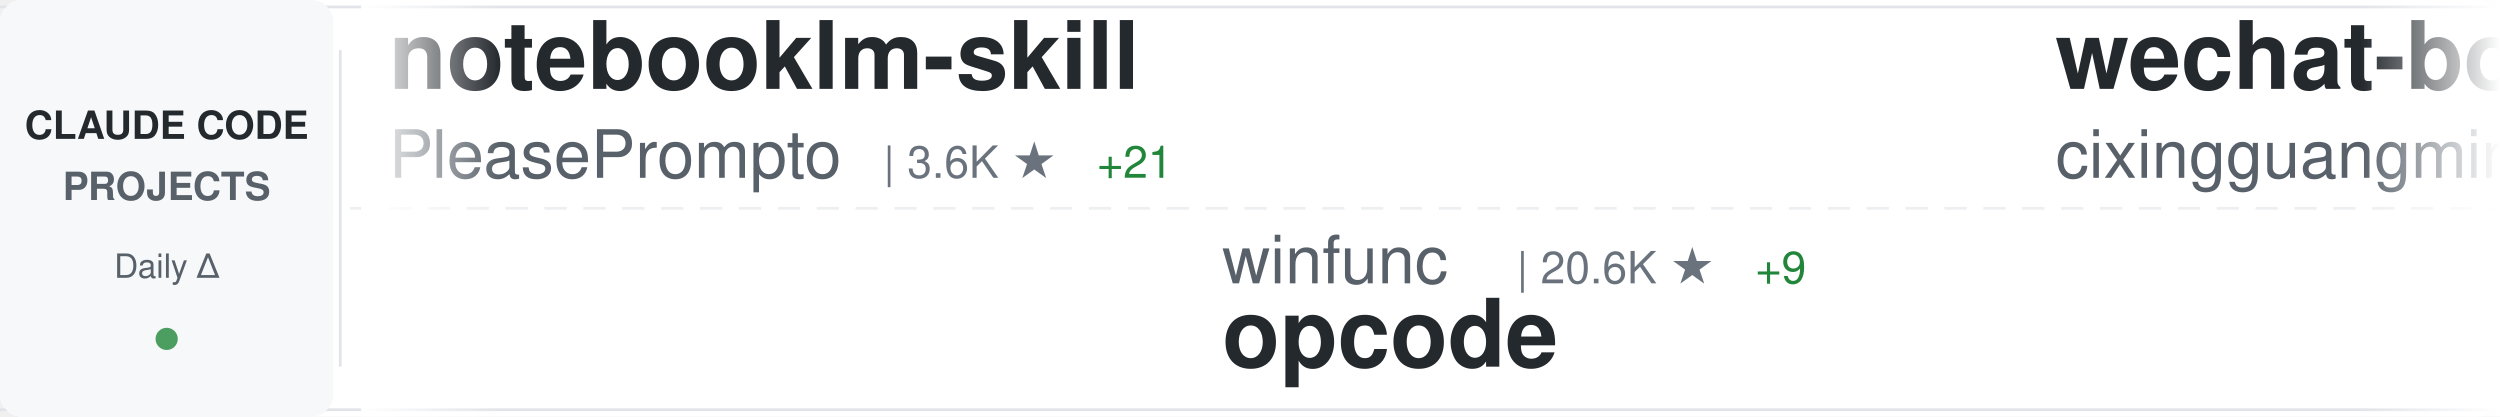
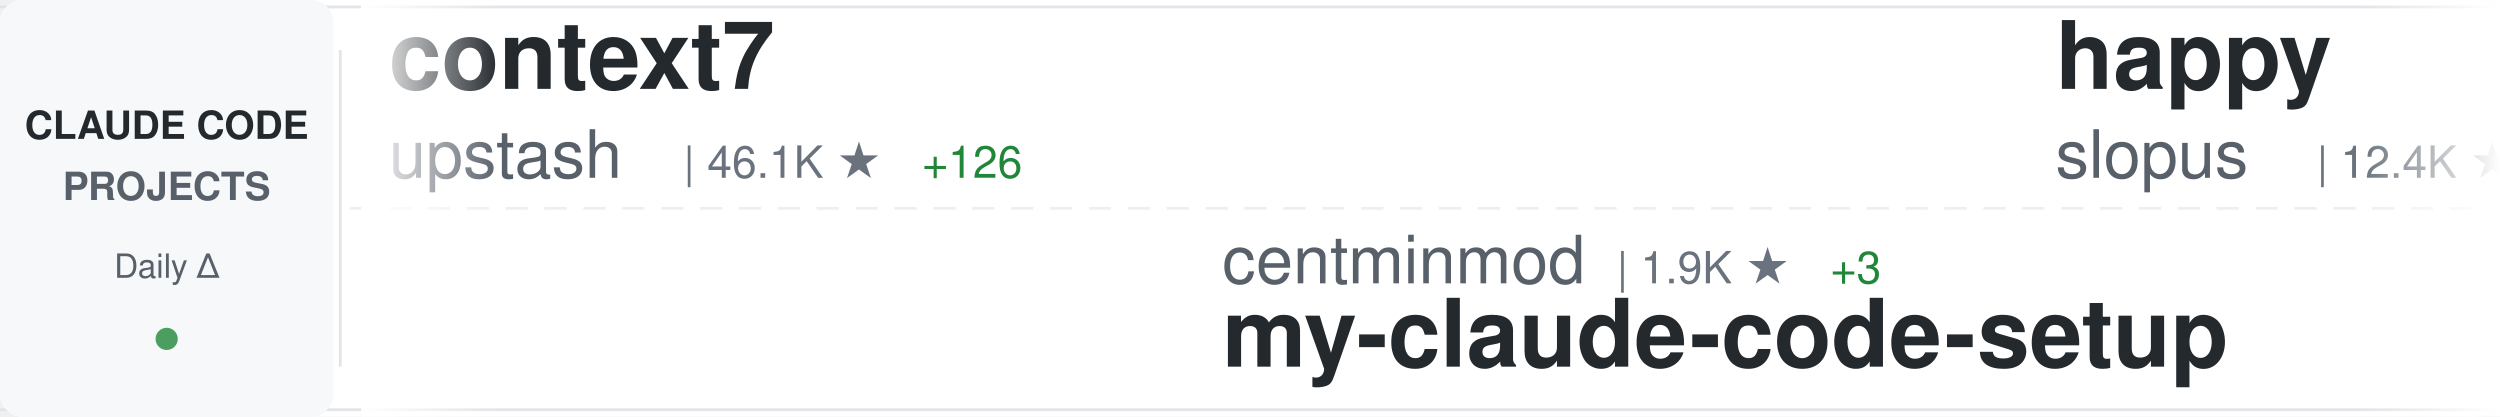
<svg xmlns="http://www.w3.org/2000/svg" width="900" height="150">
  <defs>
    <linearGradient id="awesomeLeftFade" x1="0%" y1="0%" x2="100%" y2="0%">
      <stop offset="0%" style="stop-color:#ffffff;stop-opacity:1" />
      <stop offset="100%" style="stop-color:#ffffff;stop-opacity:0" />
    </linearGradient>
    <linearGradient id="awesomeRightFade" x1="0%" y1="0%" x2="100%" y2="0%">
      <stop offset="0%" style="stop-color:#ffffff;stop-opacity:0" />
      <stop offset="100%" style="stop-color:#ffffff;stop-opacity:1" />
    </linearGradient>
  </defs>
  <rect width="900" height="150" fill="#ffffff" rx="8" />
  <rect x="0" y="2" width="900" height="1" fill="#e1e4e8" />
  <rect x="0" y="147" width="900" height="1" fill="#e1e4e8" />
  <line x1="0" y1="75" x2="900" y2="75" stroke="#e1e4e8" stroke-width="1" stroke-dasharray="8 6" opacity="0.6" />
  <rect x="0" y="0" width="120" height="150" fill="#f6f8fa" rx="8" />
  <text x="60" y="50" font-family="-apple-system, BlinkMacSystemFont, 'Segoe UI', Helvetica, Arial, sans-serif" font-size="14" font-weight="600" fill="#24292e" text-anchor="middle">CLAUDE CODE</text>
  <text x="60" y="72" font-family="-apple-system, BlinkMacSystemFont, 'Segoe UI', Helvetica, Arial, sans-serif" font-size="14" font-weight="600" fill="#586069" text-anchor="middle">PROJECTS</text>
  <text x="60" y="100" font-family="-apple-system, BlinkMacSystemFont, 'Segoe UI', Helvetica, Arial, sans-serif" font-size="12" font-weight="500" fill="#586069" text-anchor="middle">Daily Δ</text>
  <circle cx="60" cy="122" r="4" fill="#22863a" opacity="0.8" />
  <rect x="122" y="18" width="1" height="114" fill="#e1e4e8" />
  <clipPath id="awesomeTickerClip">
    <rect x="130" y="0" width="770" height="150" />
  </clipPath>
  <g clip-path="url(#awesomeTickerClip)">
    <g id="awesomeTickerItems">
      <animateTransform attributeName="transform" attributeType="XML" type="translate" from="0 0" to="-3000 0" dur="54s" repeatCount="indefinite" />
      <g transform="translate(0, 0)">
-         <text x="140" y="32" font-family="-apple-system, BlinkMacSystemFont, 'Segoe UI', Helvetica, Arial, sans-serif" font-size="34" font-weight="600" fill="#24292e">notebooklm-skill</text>
-         <text x="140" y="64" font-family="-apple-system, BlinkMacSystemFont, 'Segoe UI', Helvetica, Arial, sans-serif" font-size="24" font-weight="400" fill="#586069">PleasePrompto</text>
-         <text x="318" y="64" font-family="-apple-system, BlinkMacSystemFont, 'Segoe UI', Helvetica, Arial, sans-serif" font-size="16" font-weight="500" fill="#6a737d">| 3.6K ★</text>
-         <text x="395" y="64" font-family="-apple-system, BlinkMacSystemFont, 'Segoe UI', Helvetica, Arial, sans-serif" font-size="16" font-weight="500" fill="#22863a"> +21</text>
+         <text x="140" y="32" font-family="-apple-system, BlinkMacSystemFont, 'Segoe UI', Helvetica, Arial, sans-serif" font-size="34" font-weight="600" fill="#24292e">context7</text>
+         <text x="140" y="64" font-family="-apple-system, BlinkMacSystemFont, 'Segoe UI', Helvetica, Arial, sans-serif" font-size="24" font-weight="400" fill="#586069">upstash</text>
+         <text x="246" y="64" font-family="-apple-system, BlinkMacSystemFont, 'Segoe UI', Helvetica, Arial, sans-serif" font-size="16" font-weight="500" fill="#6a737d">| 46.1K ★</text>
+         <text x="332" y="64" font-family="-apple-system, BlinkMacSystemFont, 'Segoe UI', Helvetica, Arial, sans-serif" font-size="16" font-weight="500" fill="#22863a"> +126</text>
      </g>
      <g transform="translate(300, 0)">
-         <text x="140" y="102" font-family="-apple-system, BlinkMacSystemFont, 'Segoe UI', Helvetica, Arial, sans-serif" font-size="24" font-weight="400" fill="#586069">winfunc</text>
-         <text x="246" y="102" font-family="-apple-system, BlinkMacSystemFont, 'Segoe UI', Helvetica, Arial, sans-serif" font-size="16" font-weight="500" fill="#6a737d">| 20.6K ★</text>
-         <text x="332" y="102" font-family="-apple-system, BlinkMacSystemFont, 'Segoe UI', Helvetica, Arial, sans-serif" font-size="16" font-weight="500" fill="#22863a"> +9</text>
-         <text x="140" y="132" font-family="-apple-system, BlinkMacSystemFont, 'Segoe UI', Helvetica, Arial, sans-serif" font-size="34" font-weight="600" fill="#24292e">opcode</text>
+         <text x="140" y="102" font-family="-apple-system, BlinkMacSystemFont, 'Segoe UI', Helvetica, Arial, sans-serif" font-size="24" font-weight="400" fill="#586069">centminmod</text>
+         <text x="282" y="102" font-family="-apple-system, BlinkMacSystemFont, 'Segoe UI', Helvetica, Arial, sans-serif" font-size="16" font-weight="500" fill="#6a737d">| 1.9K ★</text>
+         <text x="359" y="102" font-family="-apple-system, BlinkMacSystemFont, 'Segoe UI', Helvetica, Arial, sans-serif" font-size="16" font-weight="500" fill="#22863a"> +3</text>
+         <text x="140" y="132" font-family="-apple-system, BlinkMacSystemFont, 'Segoe UI', Helvetica, Arial, sans-serif" font-size="34" font-weight="600" fill="#24292e">my-claude-code-setup</text>
      </g>
      <g transform="translate(600, 0)">
+         <text x="140" y="32" font-family="-apple-system, BlinkMacSystemFont, 'Segoe UI', Helvetica, Arial, sans-serif" font-size="34" font-weight="600" fill="#24292e">happy</text>
+         <text x="140" y="64" font-family="-apple-system, BlinkMacSystemFont, 'Segoe UI', Helvetica, Arial, sans-serif" font-size="24" font-weight="400" fill="#586069">slopus</text>
+         <text x="234" y="64" font-family="-apple-system, BlinkMacSystemFont, 'Segoe UI', Helvetica, Arial, sans-serif" font-size="16" font-weight="500" fill="#6a737d">| 12.4K ★</text>
+         <text x="320" y="64" font-family="-apple-system, BlinkMacSystemFont, 'Segoe UI', Helvetica, Arial, sans-serif" font-size="16" font-weight="500" fill="#22863a"> +163</text>
+       </g>
+       <g transform="translate(900, 0)">
+         <text x="140" y="102" font-family="-apple-system, BlinkMacSystemFont, 'Segoe UI', Helvetica, Arial, sans-serif" font-size="24" font-weight="400" fill="#586069">davila7</text>
+         <text x="246" y="102" font-family="-apple-system, BlinkMacSystemFont, 'Segoe UI', Helvetica, Arial, sans-serif" font-size="16" font-weight="500" fill="#6a737d">| 20.8K ★</text>
+         <text x="332" y="102" font-family="-apple-system, BlinkMacSystemFont, 'Segoe UI', Helvetica, Arial, sans-serif" font-size="16" font-weight="500" fill="#22863a"> +235</text>
+         <text x="140" y="132" font-family="-apple-system, BlinkMacSystemFont, 'Segoe UI', Helvetica, Arial, sans-serif" font-size="34" font-weight="600" fill="#24292e">claude-code-templates</text>
+       </g>
+       <g transform="translate(1200, 0)">
+         <text x="140" y="32" font-family="-apple-system, BlinkMacSystemFont, 'Segoe UI', Helvetica, Arial, sans-serif" font-size="34" font-weight="600" fill="#24292e">everything-claude-code</text>
+         <text x="140" y="64" font-family="-apple-system, BlinkMacSystemFont, 'Segoe UI', Helvetica, Arial, sans-serif" font-size="24" font-weight="400" fill="#586069">affaan-m</text>
+         <text x="258" y="64" font-family="-apple-system, BlinkMacSystemFont, 'Segoe UI', Helvetica, Arial, sans-serif" font-size="16" font-weight="500" fill="#6a737d">| 47.7K ★</text>
+         <text x="344" y="64" font-family="-apple-system, BlinkMacSystemFont, 'Segoe UI', Helvetica, Arial, sans-serif" font-size="16" font-weight="500" fill="#22863a"> +514</text>
+       </g>
+       <g transform="translate(1500, 0)">
+         <text x="140" y="102" font-family="-apple-system, BlinkMacSystemFont, 'Segoe UI', Helvetica, Arial, sans-serif" font-size="24" font-weight="400" fill="#586069">kn1026</text>
+         <text x="234" y="102" font-family="-apple-system, BlinkMacSystemFont, 'Segoe UI', Helvetica, Arial, sans-serif" font-size="16" font-weight="500" fill="#6a737d">| 703 ★</text>
+         <text x="140" y="132" font-family="-apple-system, BlinkMacSystemFont, 'Segoe UI', Helvetica, Arial, sans-serif" font-size="34" font-weight="600" fill="#24292e">cc</text>
+       </g>
+       <g transform="translate(1800, 0)">
+         <text x="140" y="32" font-family="-apple-system, BlinkMacSystemFont, 'Segoe UI', Helvetica, Arial, sans-serif" font-size="34" font-weight="600" fill="#24292e">claude_code_bridge</text>
+         <text x="140" y="64" font-family="-apple-system, BlinkMacSystemFont, 'Segoe UI', Helvetica, Arial, sans-serif" font-size="24" font-weight="400" fill="#586069">bfly123</text>
+         <text x="246" y="64" font-family="-apple-system, BlinkMacSystemFont, 'Segoe UI', Helvetica, Arial, sans-serif" font-size="16" font-weight="500" fill="#6a737d">| 1.2K ★</text>
+         <text x="323" y="64" font-family="-apple-system, BlinkMacSystemFont, 'Segoe UI', Helvetica, Arial, sans-serif" font-size="16" font-weight="500" fill="#22863a"> +5</text>
+       </g>
+       <g transform="translate(2100, 0)">
+         <text x="140" y="102" font-family="-apple-system, BlinkMacSystemFont, 'Segoe UI', Helvetica, Arial, sans-serif" font-size="24" font-weight="400" fill="#586069">sugyan</text>
+         <text x="234" y="102" font-family="-apple-system, BlinkMacSystemFont, 'Segoe UI', Helvetica, Arial, sans-serif" font-size="16" font-weight="500" fill="#6a737d">| 918 ★</text>
+         <text x="302" y="102" font-family="-apple-system, BlinkMacSystemFont, 'Segoe UI', Helvetica, Arial, sans-serif" font-size="16" font-weight="500" fill="#22863a"> +4</text>
+         <text x="140" y="132" font-family="-apple-system, BlinkMacSystemFont, 'Segoe UI', Helvetica, Arial, sans-serif" font-size="34" font-weight="600" fill="#24292e">claude-code-webui</text>
+       </g>
+       <g transform="translate(2400, 0)">
        <text x="140" y="32" font-family="-apple-system, BlinkMacSystemFont, 'Segoe UI', Helvetica, Arial, sans-serif" font-size="34" font-weight="600" fill="#24292e">wechat-bot</text>
        <text x="140" y="64" font-family="-apple-system, BlinkMacSystemFont, 'Segoe UI', Helvetica, Arial, sans-serif" font-size="24" font-weight="400" fill="#586069">cixingguangming55555</text>
        <text x="402" y="64" font-family="-apple-system, BlinkMacSystemFont, 'Segoe UI', Helvetica, Arial, sans-serif" font-size="16" font-weight="500" fill="#6a737d">| 2.5K ★</text>
      </g>
-       <g transform="translate(900, 0)">
-         <text x="140" y="102" font-family="-apple-system, BlinkMacSystemFont, 'Segoe UI', Helvetica, Arial, sans-serif" font-size="24" font-weight="400" fill="#586069">anthropics</text>
-         <text x="282" y="102" font-family="-apple-system, BlinkMacSystemFont, 'Segoe UI', Helvetica, Arial, sans-serif" font-size="16" font-weight="500" fill="#6a737d">| 3.0K ★</text>
-         <text x="359" y="102" font-family="-apple-system, BlinkMacSystemFont, 'Segoe UI', Helvetica, Arial, sans-serif" font-size="16" font-weight="500" fill="#22863a"> +1</text>
-         <text x="140" y="132" font-family="-apple-system, BlinkMacSystemFont, 'Segoe UI', Helvetica, Arial, sans-serif" font-size="34" font-weight="600" fill="#24292e">claude-code-security-rev...</text>
-       </g>
-       <g transform="translate(1200, 0)">
-         <text x="140" y="32" font-family="-apple-system, BlinkMacSystemFont, 'Segoe UI', Helvetica, Arial, sans-serif" font-size="34" font-weight="600" fill="#24292e">claude-code</text>
-         <text x="140" y="64" font-family="-apple-system, BlinkMacSystemFont, 'Segoe UI', Helvetica, Arial, sans-serif" font-size="24" font-weight="400" fill="#586069">anthropics</text>
-         <text x="282" y="64" font-family="-apple-system, BlinkMacSystemFont, 'Segoe UI', Helvetica, Arial, sans-serif" font-size="16" font-weight="500" fill="#6a737d">| 67.4K ★</text>
-         <text x="368" y="64" font-family="-apple-system, BlinkMacSystemFont, 'Segoe UI', Helvetica, Arial, sans-serif" font-size="16" font-weight="500" fill="#22863a"> +215</text>
-       </g>
-       <g transform="translate(1500, 0)">
-         <text x="140" y="102" font-family="-apple-system, BlinkMacSystemFont, 'Segoe UI', Helvetica, Arial, sans-serif" font-size="24" font-weight="400" fill="#586069">zebbern</text>
-         <text x="246" y="102" font-family="-apple-system, BlinkMacSystemFont, 'Segoe UI', Helvetica, Arial, sans-serif" font-size="16" font-weight="500" fill="#6a737d">| 3.4K ★</text>
-         <text x="323" y="102" font-family="-apple-system, BlinkMacSystemFont, 'Segoe UI', Helvetica, Arial, sans-serif" font-size="16" font-weight="500" fill="#22863a"> +7</text>
-         <text x="140" y="132" font-family="-apple-system, BlinkMacSystemFont, 'Segoe UI', Helvetica, Arial, sans-serif" font-size="34" font-weight="600" fill="#24292e">claude-code-guide</text>
-       </g>
-       <g transform="translate(1800, 0)">
-         <text x="140" y="32" font-family="-apple-system, BlinkMacSystemFont, 'Segoe UI', Helvetica, Arial, sans-serif" font-size="34" font-weight="600" fill="#24292e">claude-task-master</text>
-         <text x="140" y="64" font-family="-apple-system, BlinkMacSystemFont, 'Segoe UI', Helvetica, Arial, sans-serif" font-size="24" font-weight="400" fill="#586069">eyaltoledano</text>
-         <text x="306" y="64" font-family="-apple-system, BlinkMacSystemFont, 'Segoe UI', Helvetica, Arial, sans-serif" font-size="16" font-weight="500" fill="#6a737d">| 25.5K ★</text>
-         <text x="392" y="64" font-family="-apple-system, BlinkMacSystemFont, 'Segoe UI', Helvetica, Arial, sans-serif" font-size="16" font-weight="500" fill="#22863a"> +15</text>
-       </g>
-       <g transform="translate(2100, 0)">
+       <g transform="translate(2700, 0)">
        <text x="140" y="102" font-family="-apple-system, BlinkMacSystemFont, 'Segoe UI', Helvetica, Arial, sans-serif" font-size="24" font-weight="400" fill="#586069">Cranot</text>
        <text x="234" y="102" font-family="-apple-system, BlinkMacSystemFont, 'Segoe UI', Helvetica, Arial, sans-serif" font-size="16" font-weight="500" fill="#6a737d">| 2.4K ★</text>
        <text x="311" y="102" font-family="-apple-system, BlinkMacSystemFont, 'Segoe UI', Helvetica, Arial, sans-serif" font-size="16" font-weight="500" fill="#22863a"> +1</text>
        <text x="140" y="132" font-family="-apple-system, BlinkMacSystemFont, 'Segoe UI', Helvetica, Arial, sans-serif" font-size="34" font-weight="600" fill="#24292e">claude-code-guide</text>
      </g>
-       <g transform="translate(2400, 0)">
-         <text x="140" y="32" font-family="-apple-system, BlinkMacSystemFont, 'Segoe UI', Helvetica, Arial, sans-serif" font-size="34" font-weight="600" fill="#24292e">claude-agent-sdk-python</text>
-         <text x="140" y="64" font-family="-apple-system, BlinkMacSystemFont, 'Segoe UI', Helvetica, Arial, sans-serif" font-size="24" font-weight="400" fill="#586069">anthropics</text>
-         <text x="282" y="64" font-family="-apple-system, BlinkMacSystemFont, 'Segoe UI', Helvetica, Arial, sans-serif" font-size="16" font-weight="500" fill="#6a737d">| 4.8K ★</text>
-         <text x="359" y="64" font-family="-apple-system, BlinkMacSystemFont, 'Segoe UI', Helvetica, Arial, sans-serif" font-size="16" font-weight="500" fill="#22863a"> +16</text>
-       </g>
-       <g transform="translate(2700, 0)">
-         <text x="140" y="102" font-family="-apple-system, BlinkMacSystemFont, 'Segoe UI', Helvetica, Arial, sans-serif" font-size="24" font-weight="400" fill="#586069">anthropics</text>
-         <text x="282" y="102" font-family="-apple-system, BlinkMacSystemFont, 'Segoe UI', Helvetica, Arial, sans-serif" font-size="16" font-weight="500" fill="#6a737d">| 71.2K ★</text>
-         <text x="368" y="102" font-family="-apple-system, BlinkMacSystemFont, 'Segoe UI', Helvetica, Arial, sans-serif" font-size="16" font-weight="500" fill="#22863a"> +417</text>
-         <text x="140" y="132" font-family="-apple-system, BlinkMacSystemFont, 'Segoe UI', Helvetica, Arial, sans-serif" font-size="34" font-weight="600" fill="#24292e">skills</text>
-       </g>
      <g transform="translate(3000, 0)">
-         <text x="140" y="32" font-family="-apple-system, BlinkMacSystemFont, 'Segoe UI', Helvetica, Arial, sans-serif" font-size="34" font-weight="600" fill="#24292e">notebooklm-skill</text>
-         <text x="140" y="64" font-family="-apple-system, BlinkMacSystemFont, 'Segoe UI', Helvetica, Arial, sans-serif" font-size="24" font-weight="400" fill="#586069">PleasePrompto</text>
-         <text x="318" y="64" font-family="-apple-system, BlinkMacSystemFont, 'Segoe UI', Helvetica, Arial, sans-serif" font-size="16" font-weight="500" fill="#6a737d">| 3.6K ★</text>
-         <text x="395" y="64" font-family="-apple-system, BlinkMacSystemFont, 'Segoe UI', Helvetica, Arial, sans-serif" font-size="16" font-weight="500" fill="#22863a"> +21</text>
+         <text x="140" y="32" font-family="-apple-system, BlinkMacSystemFont, 'Segoe UI', Helvetica, Arial, sans-serif" font-size="34" font-weight="600" fill="#24292e">context7</text>
+         <text x="140" y="64" font-family="-apple-system, BlinkMacSystemFont, 'Segoe UI', Helvetica, Arial, sans-serif" font-size="24" font-weight="400" fill="#586069">upstash</text>
+         <text x="246" y="64" font-family="-apple-system, BlinkMacSystemFont, 'Segoe UI', Helvetica, Arial, sans-serif" font-size="16" font-weight="500" fill="#6a737d">| 46.1K ★</text>
+         <text x="332" y="64" font-family="-apple-system, BlinkMacSystemFont, 'Segoe UI', Helvetica, Arial, sans-serif" font-size="16" font-weight="500" fill="#22863a"> +126</text>
      </g>
      <g transform="translate(3300, 0)">
-         <text x="140" y="102" font-family="-apple-system, BlinkMacSystemFont, 'Segoe UI', Helvetica, Arial, sans-serif" font-size="24" font-weight="400" fill="#586069">winfunc</text>
-         <text x="246" y="102" font-family="-apple-system, BlinkMacSystemFont, 'Segoe UI', Helvetica, Arial, sans-serif" font-size="16" font-weight="500" fill="#6a737d">| 20.6K ★</text>
-         <text x="332" y="102" font-family="-apple-system, BlinkMacSystemFont, 'Segoe UI', Helvetica, Arial, sans-serif" font-size="16" font-weight="500" fill="#22863a"> +9</text>
-         <text x="140" y="132" font-family="-apple-system, BlinkMacSystemFont, 'Segoe UI', Helvetica, Arial, sans-serif" font-size="34" font-weight="600" fill="#24292e">opcode</text>
+         <text x="140" y="102" font-family="-apple-system, BlinkMacSystemFont, 'Segoe UI', Helvetica, Arial, sans-serif" font-size="24" font-weight="400" fill="#586069">centminmod</text>
+         <text x="282" y="102" font-family="-apple-system, BlinkMacSystemFont, 'Segoe UI', Helvetica, Arial, sans-serif" font-size="16" font-weight="500" fill="#6a737d">| 1.9K ★</text>
+         <text x="359" y="102" font-family="-apple-system, BlinkMacSystemFont, 'Segoe UI', Helvetica, Arial, sans-serif" font-size="16" font-weight="500" fill="#22863a"> +3</text>
+         <text x="140" y="132" font-family="-apple-system, BlinkMacSystemFont, 'Segoe UI', Helvetica, Arial, sans-serif" font-size="34" font-weight="600" fill="#24292e">my-claude-code-setup</text>
      </g>
      <g transform="translate(3600, 0)">
-         <text x="140" y="32" font-family="-apple-system, BlinkMacSystemFont, 'Segoe UI', Helvetica, Arial, sans-serif" font-size="34" font-weight="600" fill="#24292e">wechat-bot</text>
-         <text x="140" y="64" font-family="-apple-system, BlinkMacSystemFont, 'Segoe UI', Helvetica, Arial, sans-serif" font-size="24" font-weight="400" fill="#586069">cixingguangming55555</text>
-         <text x="402" y="64" font-family="-apple-system, BlinkMacSystemFont, 'Segoe UI', Helvetica, Arial, sans-serif" font-size="16" font-weight="500" fill="#6a737d">| 2.5K ★</text>
+         <text x="140" y="32" font-family="-apple-system, BlinkMacSystemFont, 'Segoe UI', Helvetica, Arial, sans-serif" font-size="34" font-weight="600" fill="#24292e">happy</text>
+         <text x="140" y="64" font-family="-apple-system, BlinkMacSystemFont, 'Segoe UI', Helvetica, Arial, sans-serif" font-size="24" font-weight="400" fill="#586069">slopus</text>
+         <text x="234" y="64" font-family="-apple-system, BlinkMacSystemFont, 'Segoe UI', Helvetica, Arial, sans-serif" font-size="16" font-weight="500" fill="#6a737d">| 12.4K ★</text>
+         <text x="320" y="64" font-family="-apple-system, BlinkMacSystemFont, 'Segoe UI', Helvetica, Arial, sans-serif" font-size="16" font-weight="500" fill="#22863a"> +163</text>
      </g>
      <g transform="translate(3900, 0)">
-         <text x="140" y="102" font-family="-apple-system, BlinkMacSystemFont, 'Segoe UI', Helvetica, Arial, sans-serif" font-size="24" font-weight="400" fill="#586069">anthropics</text>
-         <text x="282" y="102" font-family="-apple-system, BlinkMacSystemFont, 'Segoe UI', Helvetica, Arial, sans-serif" font-size="16" font-weight="500" fill="#6a737d">| 3.0K ★</text>
-         <text x="359" y="102" font-family="-apple-system, BlinkMacSystemFont, 'Segoe UI', Helvetica, Arial, sans-serif" font-size="16" font-weight="500" fill="#22863a"> +1</text>
-         <text x="140" y="132" font-family="-apple-system, BlinkMacSystemFont, 'Segoe UI', Helvetica, Arial, sans-serif" font-size="34" font-weight="600" fill="#24292e">claude-code-security-rev...</text>
+         <text x="140" y="102" font-family="-apple-system, BlinkMacSystemFont, 'Segoe UI', Helvetica, Arial, sans-serif" font-size="24" font-weight="400" fill="#586069">davila7</text>
+         <text x="246" y="102" font-family="-apple-system, BlinkMacSystemFont, 'Segoe UI', Helvetica, Arial, sans-serif" font-size="16" font-weight="500" fill="#6a737d">| 20.8K ★</text>
+         <text x="332" y="102" font-family="-apple-system, BlinkMacSystemFont, 'Segoe UI', Helvetica, Arial, sans-serif" font-size="16" font-weight="500" fill="#22863a"> +235</text>
+         <text x="140" y="132" font-family="-apple-system, BlinkMacSystemFont, 'Segoe UI', Helvetica, Arial, sans-serif" font-size="34" font-weight="600" fill="#24292e">claude-code-templates</text>
      </g>
    </g>
  </g>
  <rect x="130" y="0" width="50" height="150" fill="url(#awesomeLeftFade)" />
  <rect x="850" y="0" width="50" height="150" fill="url(#awesomeRightFade)" />
</svg>
